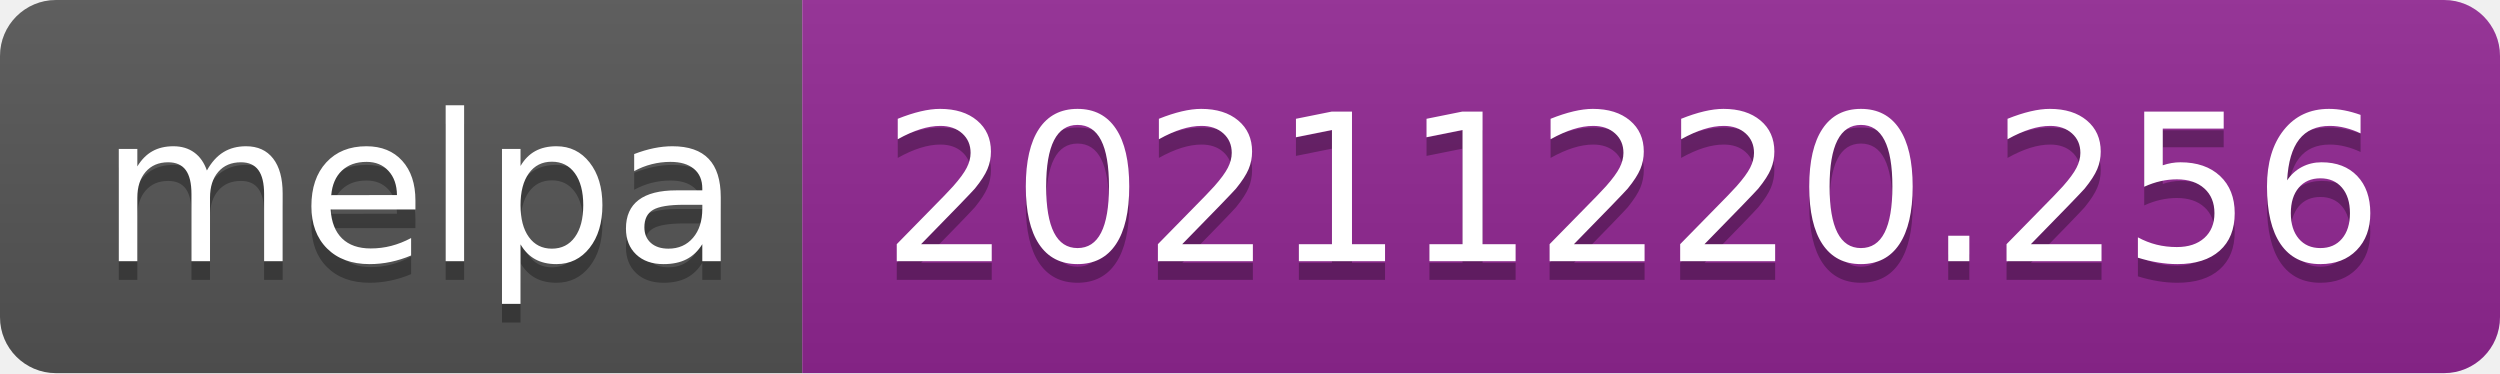
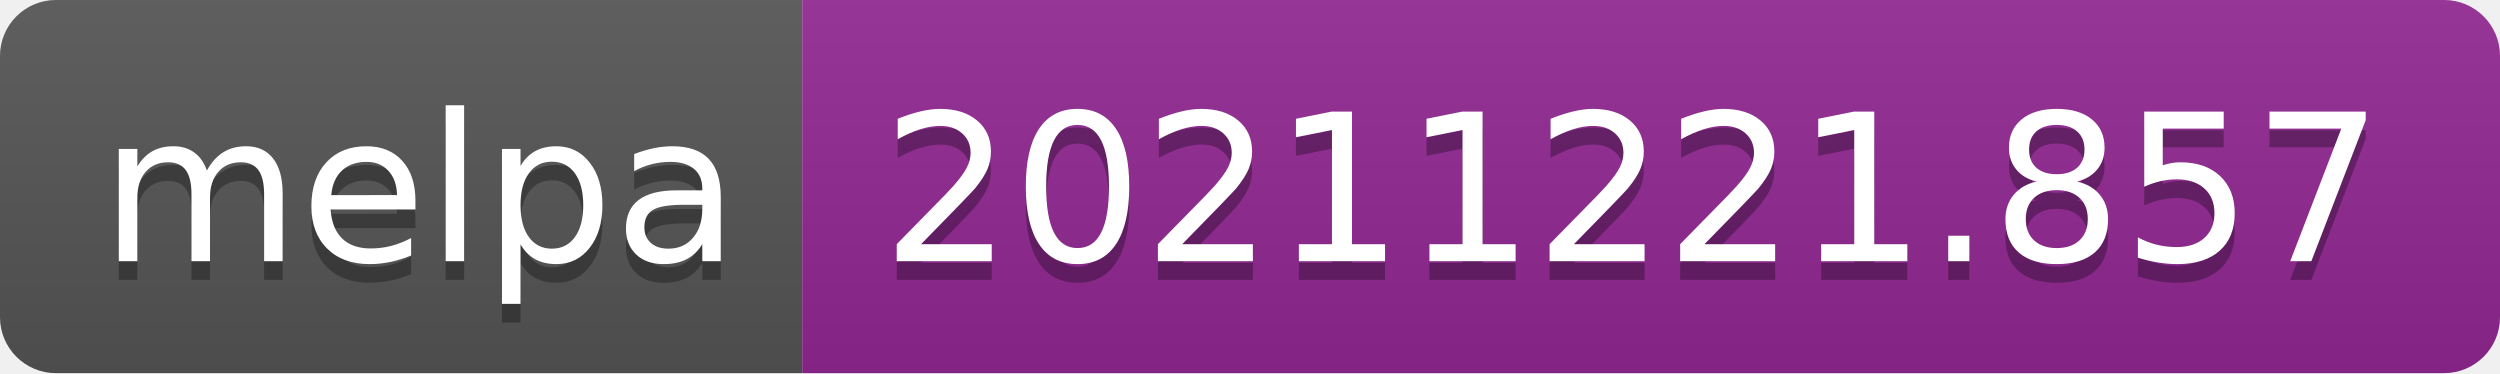
- <svg xmlns="http://www.w3.org/2000/svg" width="134" height="20" role="img" aria-label="melpa: 20211220.256">
+ <svg xmlns="http://www.w3.org/2000/svg" width="134" height="20" role="img" aria-label="melpa: 20211221.857">
  <linearGradient id="s" x2="0" y2="100%">
    <stop offset="0" stop-color="#bbb" stop-opacity=".1" />
    <stop offset="1" stop-opacity=".1" />
  </linearGradient>
  <clipPath id="r">
    <rect width="134" height="20" rx="3" fill="#fff" />
  </clipPath>
  <g clip-path="url(#r)">
    <rect width="43" height="20" fill="#555" />
    <rect x="43" width="91" height="20" fill="#922793" />
    <rect width="134" height="20" fill="url(#s)" />
  </g>
  <g fill="#fff" text-anchor="middle" font-family="Verdana,Geneva,DejaVu Sans,sans-serif" text-rendering="geometricPrecision" font-size="110">
    <text aria-hidden="true" x="225" y="150" fill="#010101" fill-opacity=".3" transform="scale(.1)" textLength="330">melpa</text>
    <text x="225" y="140" transform="scale(.1)" fill="#fff" textLength="330">melpa</text>
-     <text aria-hidden="true" x="875" y="150" fill="#010101" fill-opacity=".3" transform="scale(.1)" textLength="810">20211220.256</text>
-     <text x="875" y="140" transform="scale(.1)" fill="#fff" textLength="810">20211220.256</text>
+     <text aria-hidden="true" x="875" y="150" fill="#010101" fill-opacity=".3" transform="scale(.1)" textLength="810">20211221.857</text>
+     <text x="875" y="140" transform="scale(.1)" fill="#fff" textLength="810">20211221.857</text>
  </g>
</svg>
